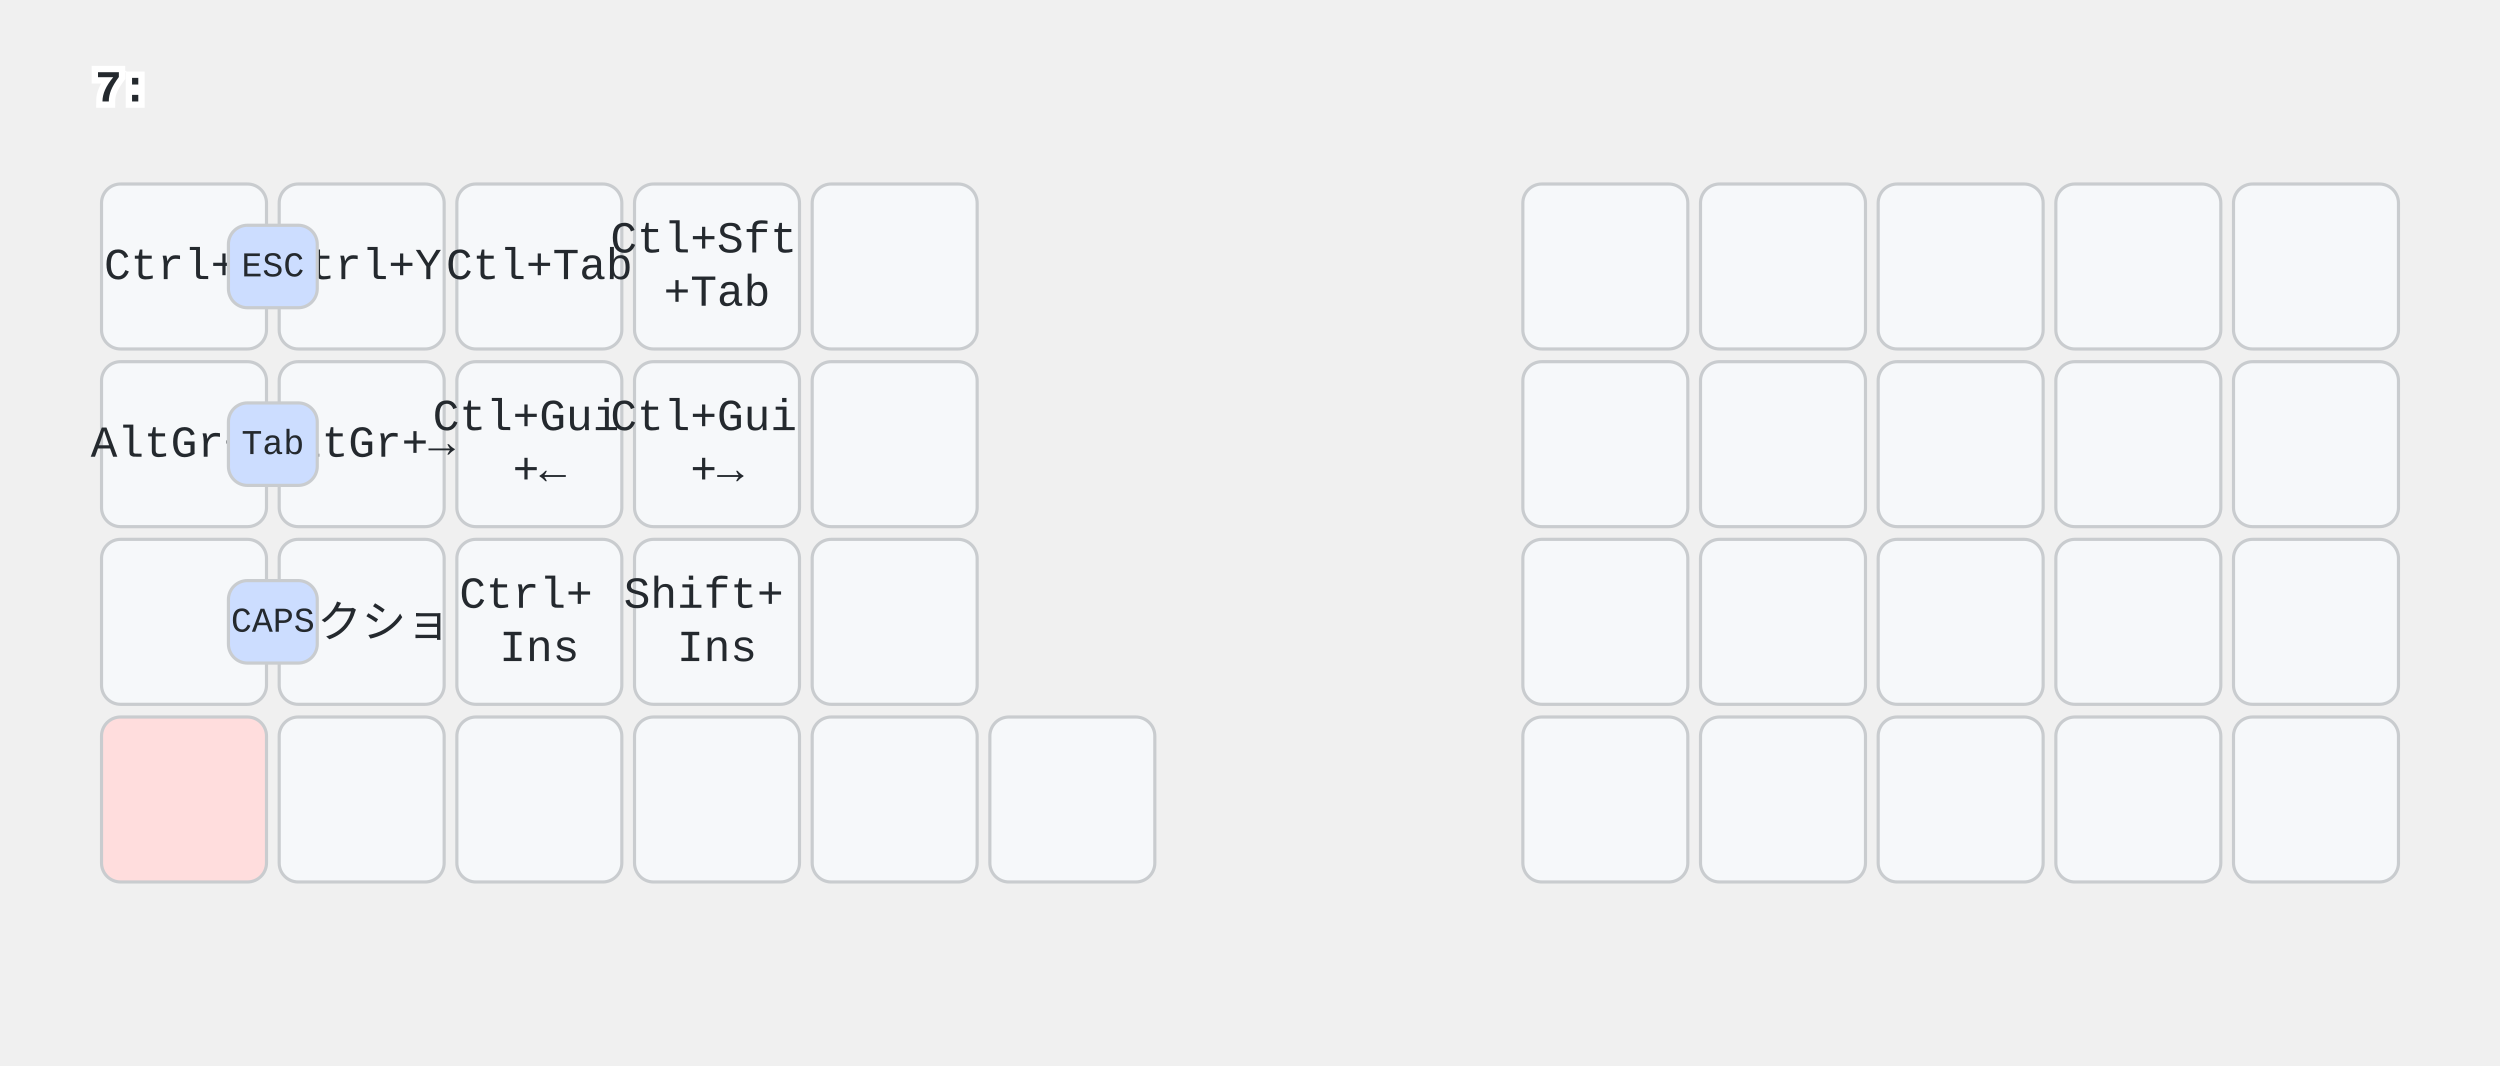
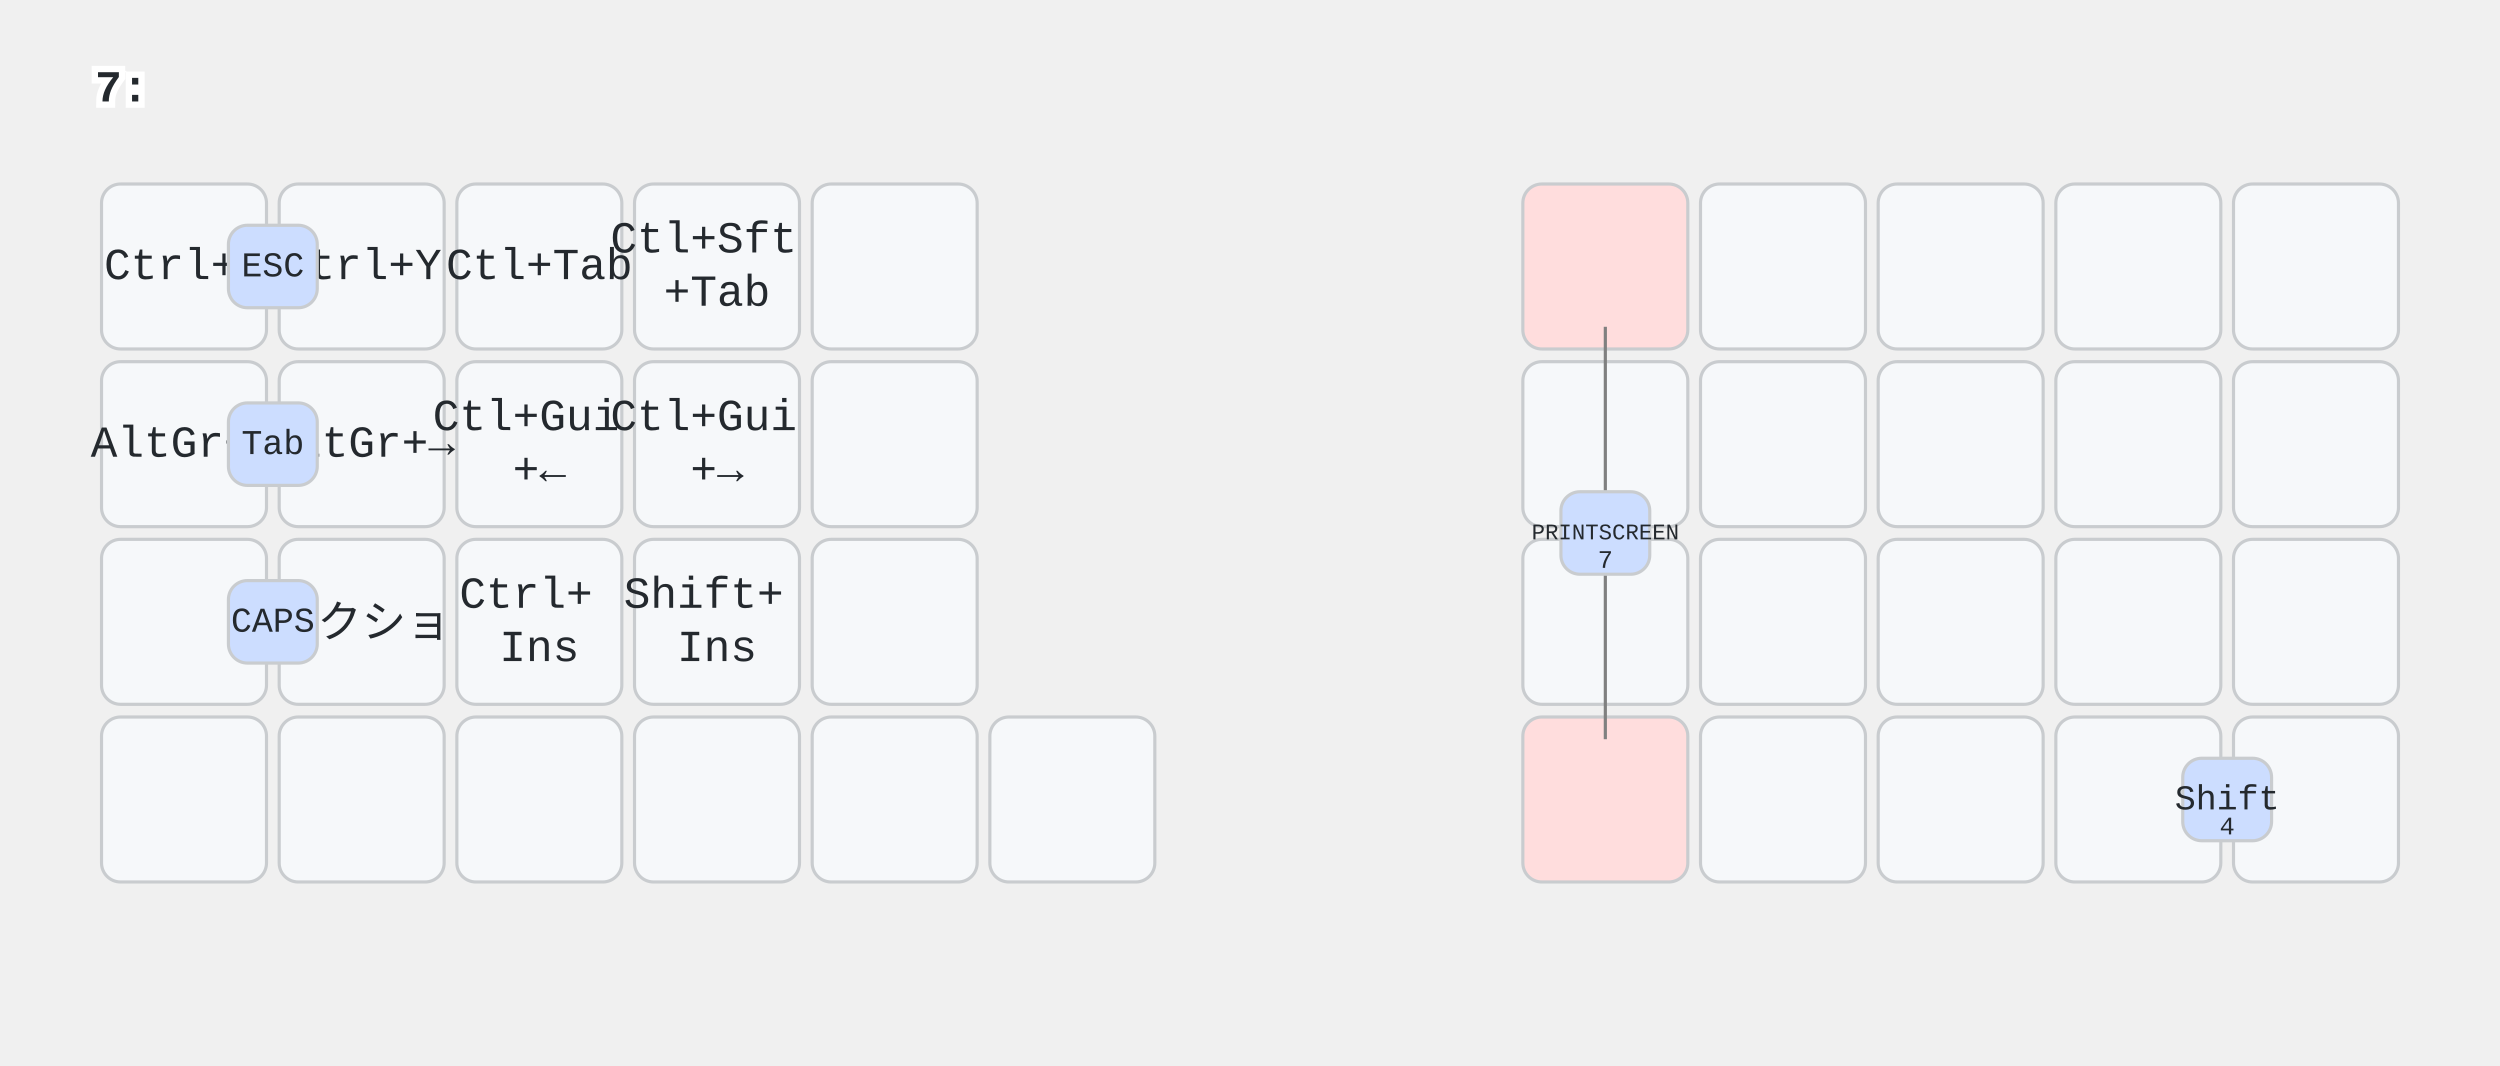
<svg xmlns="http://www.w3.org/2000/svg" width="788" height="336" viewBox="0 0 788 336" class="keymap">
  <style>/* inherit to force styles through use tags */
svg path {
    fill: inherit;
}

/* font and background color specifications */
svg.keymap {
    font-family: SFMono-Regular,Consolas,Liberation Mono,Menlo,monospace;
    font-size: 14px;
    font-kerning: normal;
    text-rendering: optimizeLegibility;
    fill: #24292e;
}

/* default key styling */
rect.key {
    fill: #f6f8fa;
}

rect.key, rect.combo {
    stroke: #c9cccf;
    stroke-width: 1;
}

/* default key side styling, only used is draw_key_sides is set */
rect.side {
    filter: brightness(90%);
}

/* color accent for combo boxes */
rect.combo, rect.combo-separate {
    fill: #cdf;
}

/* color accent for held keys */
rect.held, rect.combo.held {
    fill: #fdd;
}

/* color accent for ghost (optional) keys */
rect.ghost, rect.combo.ghost {
    stroke-dasharray: 4, 4;
    stroke-width: 2;
}

text {
    text-anchor: middle;
    dominant-baseline: middle;
}

/* styling for layer labels */
text.label {
    font-weight: bold;
    text-anchor: start;
    stroke: white;
    stroke-width: 4;
    paint-order: stroke;
}

/* styling for optional footer */
text.footer {
    text-anchor: end;
    dominant-baseline: auto;
    stroke: white;
    stroke-width: 4;
    paint-order: stroke;
}

/* styling for combo tap, and key non-tap label text */
text.combo, text.hold, text.shifted, text.left, text.right, text.tl, text.tr, text.bl, text.br {
    font-size: 11px;
}

text.hold, text.bl, text.br {
    text-anchor: middle;
    dominant-baseline: auto;
}

text.shifted, text.tl, text.tr {
    text-anchor: middle;
    dominant-baseline: hanging;
}

text.left, text.tl, text.bl {
    text-anchor: start;
}

text.right, text.tr, text.br {
    text-anchor: end;
}

text.layer-activator {
    text-decoration: underline;
}

/* styling for hold/shifted label text in combo box */
text.combo.hold, text.combo.shifted, text.combo.left, text.combo.right {
    font-size: 8px;
}

/* lighter symbol for transparent keys */
text.trans {
    fill: #7b7e81;
}

/* styling for combo dendrons */
path.combo {
    stroke-width: 1;
    stroke: gray;
    fill: none;
}

/* Start Tabler Icons Cleanup */
/* cannot use height/width with glyphs */
.icon-tabler &gt; path {
    fill: inherit;
    stroke: inherit;
    stroke-width: 2;
}
/* hide tabler's default box */
.icon-tabler &gt; path[stroke="none"][fill="none"] {
    visibility: hidden;
}
/* End Tabler Icons Cleanup */

@media (prefers-color-scheme: dark) {
svg.keymap { fill: #d1d6db; }
rect.key { fill: #3f4750; }
rect.key, rect.combo { stroke: #60666c; }
rect.combo, rect.combo-separate { fill: #1f3d7a; }
rect.held, rect.combo.held { fill: #854747; }
text.label, text.footer { stroke: black; }
text.trans { fill: #7e8184; }
path.combo { stroke: #7f7f7f; }

}
text.layer-activator { text-decoration: none; }
</style>
  <g transform="translate(30, 0)" class="layer-7">
    <text x="0" y="28" class="label" id="x_x">7:</text>
    <g transform="translate(0, 56)">
      <g transform="translate(28, 28)" class="key keypos-0">
        <rect rx="6" ry="6" x="-26" y="-26" width="52" height="52" class="key" />
        <text x="0" y="0" class="key tap">Ctrl+Z</text>
      </g>
      <g transform="translate(84, 28)" class="key keypos-1">
        <rect rx="6" ry="6" x="-26" y="-26" width="52" height="52" class="key" />
        <text x="0" y="0" class="key tap">Ctrl+Y</text>
      </g>
      <g transform="translate(140, 28)" class="key keypos-2">
        <rect rx="6" ry="6" x="-26" y="-26" width="52" height="52" class="key" />
        <text x="0" y="0" class="key tap">Ctl+Tab</text>
      </g>
      <g transform="translate(196, 28)" class="key keypos-3">
        <rect rx="6" ry="6" x="-26" y="-26" width="52" height="52" class="key" />
        <text x="0" y="0" class="key tap">
          <tspan x="0" dy="-0.6em">Ctl+Sft</tspan>
          <tspan x="0" dy="1.2em">+Tab</tspan>
        </text>
      </g>
      <g transform="translate(252, 28)" class="key trans keypos-4">
        <rect rx="6" ry="6" x="-26" y="-26" width="52" height="52" class="key trans" />
      </g>
-       <g transform="translate(476, 28)" class="key trans keypos-5">
-         <rect rx="6" ry="6" x="-26" y="-26" width="52" height="52" class="key trans" />
+       <g transform="translate(476, 28)" class="key held keypos-5">
+         <rect rx="6" ry="6" x="-26" y="-26" width="52" height="52" class="key held" />
      </g>
      <g transform="translate(532, 28)" class="key trans keypos-6">
        <rect rx="6" ry="6" x="-26" y="-26" width="52" height="52" class="key trans" />
      </g>
      <g transform="translate(588, 28)" class="key trans keypos-7">
        <rect rx="6" ry="6" x="-26" y="-26" width="52" height="52" class="key trans" />
      </g>
      <g transform="translate(644, 28)" class="key trans keypos-8">
        <rect rx="6" ry="6" x="-26" y="-26" width="52" height="52" class="key trans" />
      </g>
      <g transform="translate(700, 28)" class="key trans keypos-9">
        <rect rx="6" ry="6" x="-26" y="-26" width="52" height="52" class="key trans" />
      </g>
      <g transform="translate(28, 84)" class="key keypos-10">
        <rect rx="6" ry="6" x="-26" y="-26" width="52" height="52" class="key" />
        <text x="0" y="0" class="key tap">AltGr+←</text>
      </g>
      <g transform="translate(84, 84)" class="key keypos-11">
        <rect rx="6" ry="6" x="-26" y="-26" width="52" height="52" class="key" />
        <text x="0" y="0" class="key tap">AltGr+→</text>
      </g>
      <g transform="translate(140, 84)" class="key keypos-12">
        <rect rx="6" ry="6" x="-26" y="-26" width="52" height="52" class="key" />
        <text x="0" y="0" class="key tap">
          <tspan x="0" dy="-0.6em">Ctl+Gui</tspan>
          <tspan x="0" dy="1.2em">+←</tspan>
        </text>
      </g>
      <g transform="translate(196, 84)" class="key keypos-13">
        <rect rx="6" ry="6" x="-26" y="-26" width="52" height="52" class="key" />
        <text x="0" y="0" class="key tap">
          <tspan x="0" dy="-0.6em">Ctl+Gui</tspan>
          <tspan x="0" dy="1.2em">+→</tspan>
        </text>
      </g>
      <g transform="translate(252, 84)" class="key trans keypos-14">
        <rect rx="6" ry="6" x="-26" y="-26" width="52" height="52" class="key trans" />
      </g>
      <g transform="translate(476, 84)" class="key trans keypos-15">
        <rect rx="6" ry="6" x="-26" y="-26" width="52" height="52" class="key trans" />
      </g>
      <g transform="translate(532, 84)" class="key trans keypos-16">
        <rect rx="6" ry="6" x="-26" y="-26" width="52" height="52" class="key trans" />
      </g>
      <g transform="translate(588, 84)" class="key trans keypos-17">
        <rect rx="6" ry="6" x="-26" y="-26" width="52" height="52" class="key trans" />
      </g>
      <g transform="translate(644, 84)" class="key trans keypos-18">
        <rect rx="6" ry="6" x="-26" y="-26" width="52" height="52" class="key trans" />
      </g>
      <g transform="translate(700, 84)" class="key trans keypos-19">
        <rect rx="6" ry="6" x="-26" y="-26" width="52" height="52" class="key trans" />
      </g>
      <g transform="translate(28, 140)" class="key trans keypos-20">
        <rect rx="6" ry="6" x="-26" y="-26" width="52" height="52" class="key trans" />
      </g>
      <g transform="translate(84, 140)" class="key keypos-21">
        <rect rx="6" ry="6" x="-26" y="-26" width="52" height="52" class="key" />
        <text x="0" y="0" class="key tap">スクショ</text>
      </g>
      <g transform="translate(140, 140)" class="key keypos-22">
        <rect rx="6" ry="6" x="-26" y="-26" width="52" height="52" class="key" />
        <text x="0" y="0" class="key tap">
          <tspan x="0" dy="-0.6em">Ctrl+</tspan>
          <tspan x="0" dy="1.2em">Ins</tspan>
        </text>
      </g>
      <g transform="translate(196, 140)" class="key keypos-23">
        <rect rx="6" ry="6" x="-26" y="-26" width="52" height="52" class="key" />
        <text x="0" y="0" class="key tap">
          <tspan x="0" dy="-0.6em">Shift+</tspan>
          <tspan x="0" dy="1.2em">Ins</tspan>
        </text>
      </g>
      <g transform="translate(252, 140)" class="key trans keypos-24">
        <rect rx="6" ry="6" x="-26" y="-26" width="52" height="52" class="key trans" />
      </g>
      <g transform="translate(476, 140)" class="key trans keypos-25">
        <rect rx="6" ry="6" x="-26" y="-26" width="52" height="52" class="key trans" />
      </g>
      <g transform="translate(532, 140)" class="key trans keypos-26">
        <rect rx="6" ry="6" x="-26" y="-26" width="52" height="52" class="key trans" />
      </g>
      <g transform="translate(588, 140)" class="key trans keypos-27">
        <rect rx="6" ry="6" x="-26" y="-26" width="52" height="52" class="key trans" />
      </g>
      <g transform="translate(644, 140)" class="key trans keypos-28">
        <rect rx="6" ry="6" x="-26" y="-26" width="52" height="52" class="key trans" />
      </g>
      <g transform="translate(700, 140)" class="key trans keypos-29">
        <rect rx="6" ry="6" x="-26" y="-26" width="52" height="52" class="key trans" />
      </g>
-       <g transform="translate(28, 196)" class="key held keypos-30">
+       <g transform="translate(28, 196)" class="key trans keypos-30">
+         <rect rx="6" ry="6" x="-26" y="-26" width="52" height="52" class="key trans" />
+       </g>
+       <g transform="translate(84, 196)" class="key trans keypos-31">
+         <rect rx="6" ry="6" x="-26" y="-26" width="52" height="52" class="key trans" />
+       </g>
+       <g transform="translate(140, 196)" class="key trans keypos-32">
+         <rect rx="6" ry="6" x="-26" y="-26" width="52" height="52" class="key trans" />
+       </g>
+       <g transform="translate(196, 196)" class="key trans keypos-33">
+         <rect rx="6" ry="6" x="-26" y="-26" width="52" height="52" class="key trans" />
+       </g>
+       <g transform="translate(252, 196)" class="key trans keypos-34">
+         <rect rx="6" ry="6" x="-26" y="-26" width="52" height="52" class="key trans" />
+       </g>
+       <g transform="translate(308, 196)" class="key trans keypos-35">
+         <rect rx="6" ry="6" x="-26" y="-26" width="52" height="52" class="key trans" />
+       </g>
+       <g transform="translate(476, 196)" class="key held keypos-36">
        <rect rx="6" ry="6" x="-26" y="-26" width="52" height="52" class="key held" />
-       </g>
-       <g transform="translate(84, 196)" class="key trans keypos-31">
-         <rect rx="6" ry="6" x="-26" y="-26" width="52" height="52" class="key trans" />
-       </g>
-       <g transform="translate(140, 196)" class="key trans keypos-32">
-         <rect rx="6" ry="6" x="-26" y="-26" width="52" height="52" class="key trans" />
-       </g>
-       <g transform="translate(196, 196)" class="key trans keypos-33">
-         <rect rx="6" ry="6" x="-26" y="-26" width="52" height="52" class="key trans" />
-       </g>
-       <g transform="translate(252, 196)" class="key trans keypos-34">
-         <rect rx="6" ry="6" x="-26" y="-26" width="52" height="52" class="key trans" />
-       </g>
-       <g transform="translate(308, 196)" class="key trans keypos-35">
-         <rect rx="6" ry="6" x="-26" y="-26" width="52" height="52" class="key trans" />
-       </g>
-       <g transform="translate(476, 196)" class="key trans keypos-36">
-         <rect rx="6" ry="6" x="-26" y="-26" width="52" height="52" class="key trans" />
      </g>
      <g transform="translate(532, 196)" class="key trans keypos-37">
        <rect rx="6" ry="6" x="-26" y="-26" width="52" height="52" class="key trans" />
      </g>
      <g transform="translate(588, 196)" class="key trans keypos-38">
        <rect rx="6" ry="6" x="-26" y="-26" width="52" height="52" class="key trans" />
      </g>
      <g transform="translate(644, 196)" class="key trans keypos-39">
        <rect rx="6" ry="6" x="-26" y="-26" width="52" height="52" class="key trans" />
      </g>
      <g transform="translate(700, 196)" class="key trans keypos-40">
        <rect rx="6" ry="6" x="-26" y="-26" width="52" height="52" class="key trans" />
      </g>
      <g class="combo combopos-0">
        <rect rx="6" ry="6" x="42" y="15" width="28" height="26" class="combo" />
        <text x="56" y="28" class="combo tap">ESC</text>
      </g>
      <g class="combo combopos-1">
        <rect rx="6" ry="6" x="42" y="71" width="28" height="26" class="combo" />
        <text x="56" y="84" class="combo tap">Tab</text>
      </g>
      <g class="combo combopos-2">
        <rect rx="6" ry="6" x="42" y="127" width="28" height="26" class="combo" />
        <text x="56" y="140" class="combo tap">CAPS</text>
      </g>
+       <g class="combo combopos-3">
+         <rect rx="6" ry="6" x="658" y="183" width="28" height="26" class="combo" />
+         <text x="672" y="196" class="combo tap">Shift</text>
+         <text x="672" y="207" class="combo hold">4</text>
+       </g>
+       <g class="combo combopos-4">
+         <path d="M476,112 l0,-65" class="combo" />
+         <path d="M476,112 l0,65" class="combo" />
+         <rect rx="6" ry="6" x="462" y="99" width="28" height="26" class="combo" />
+         <text x="476" y="112" class="combo tap">
+           <tspan style="font-size: 64%">PRINTSCREEN</tspan>
+         </text>
+         <a href="#x_x">
+           <text x="476" y="123" class="combo hold layer-activator">7</text>
+         </a>
+       </g>
    </g>
  </g>
</svg>
